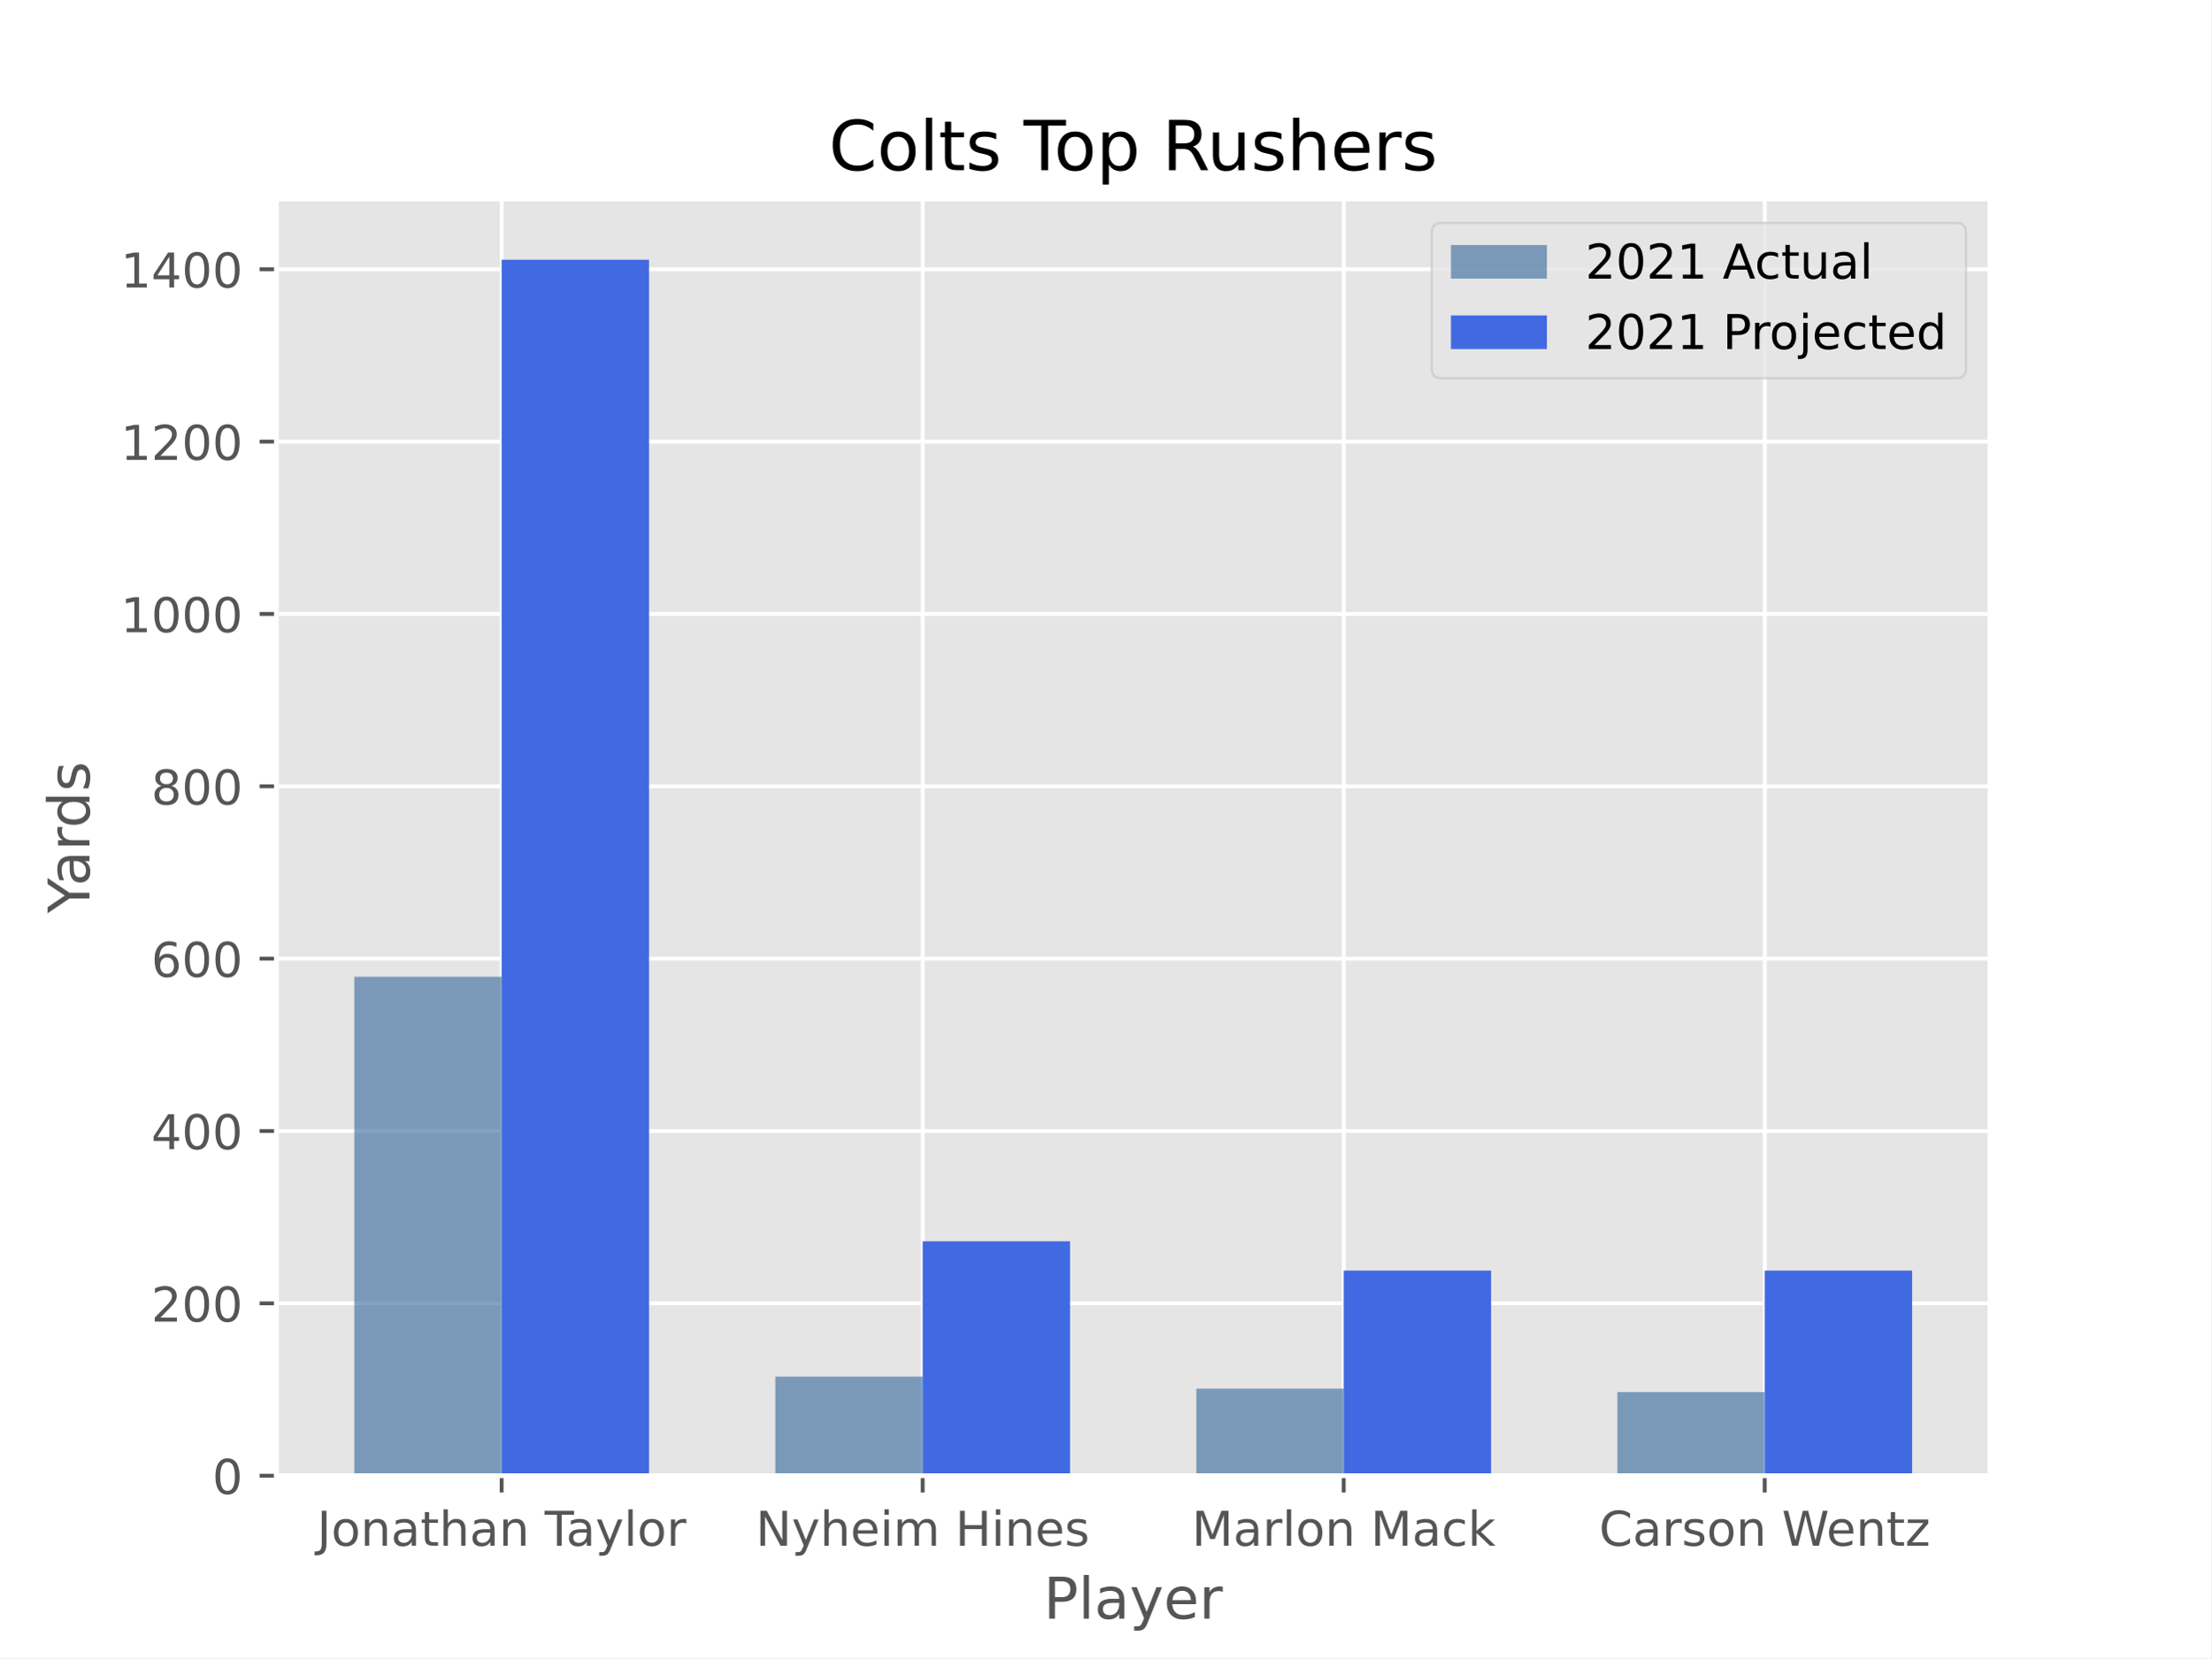
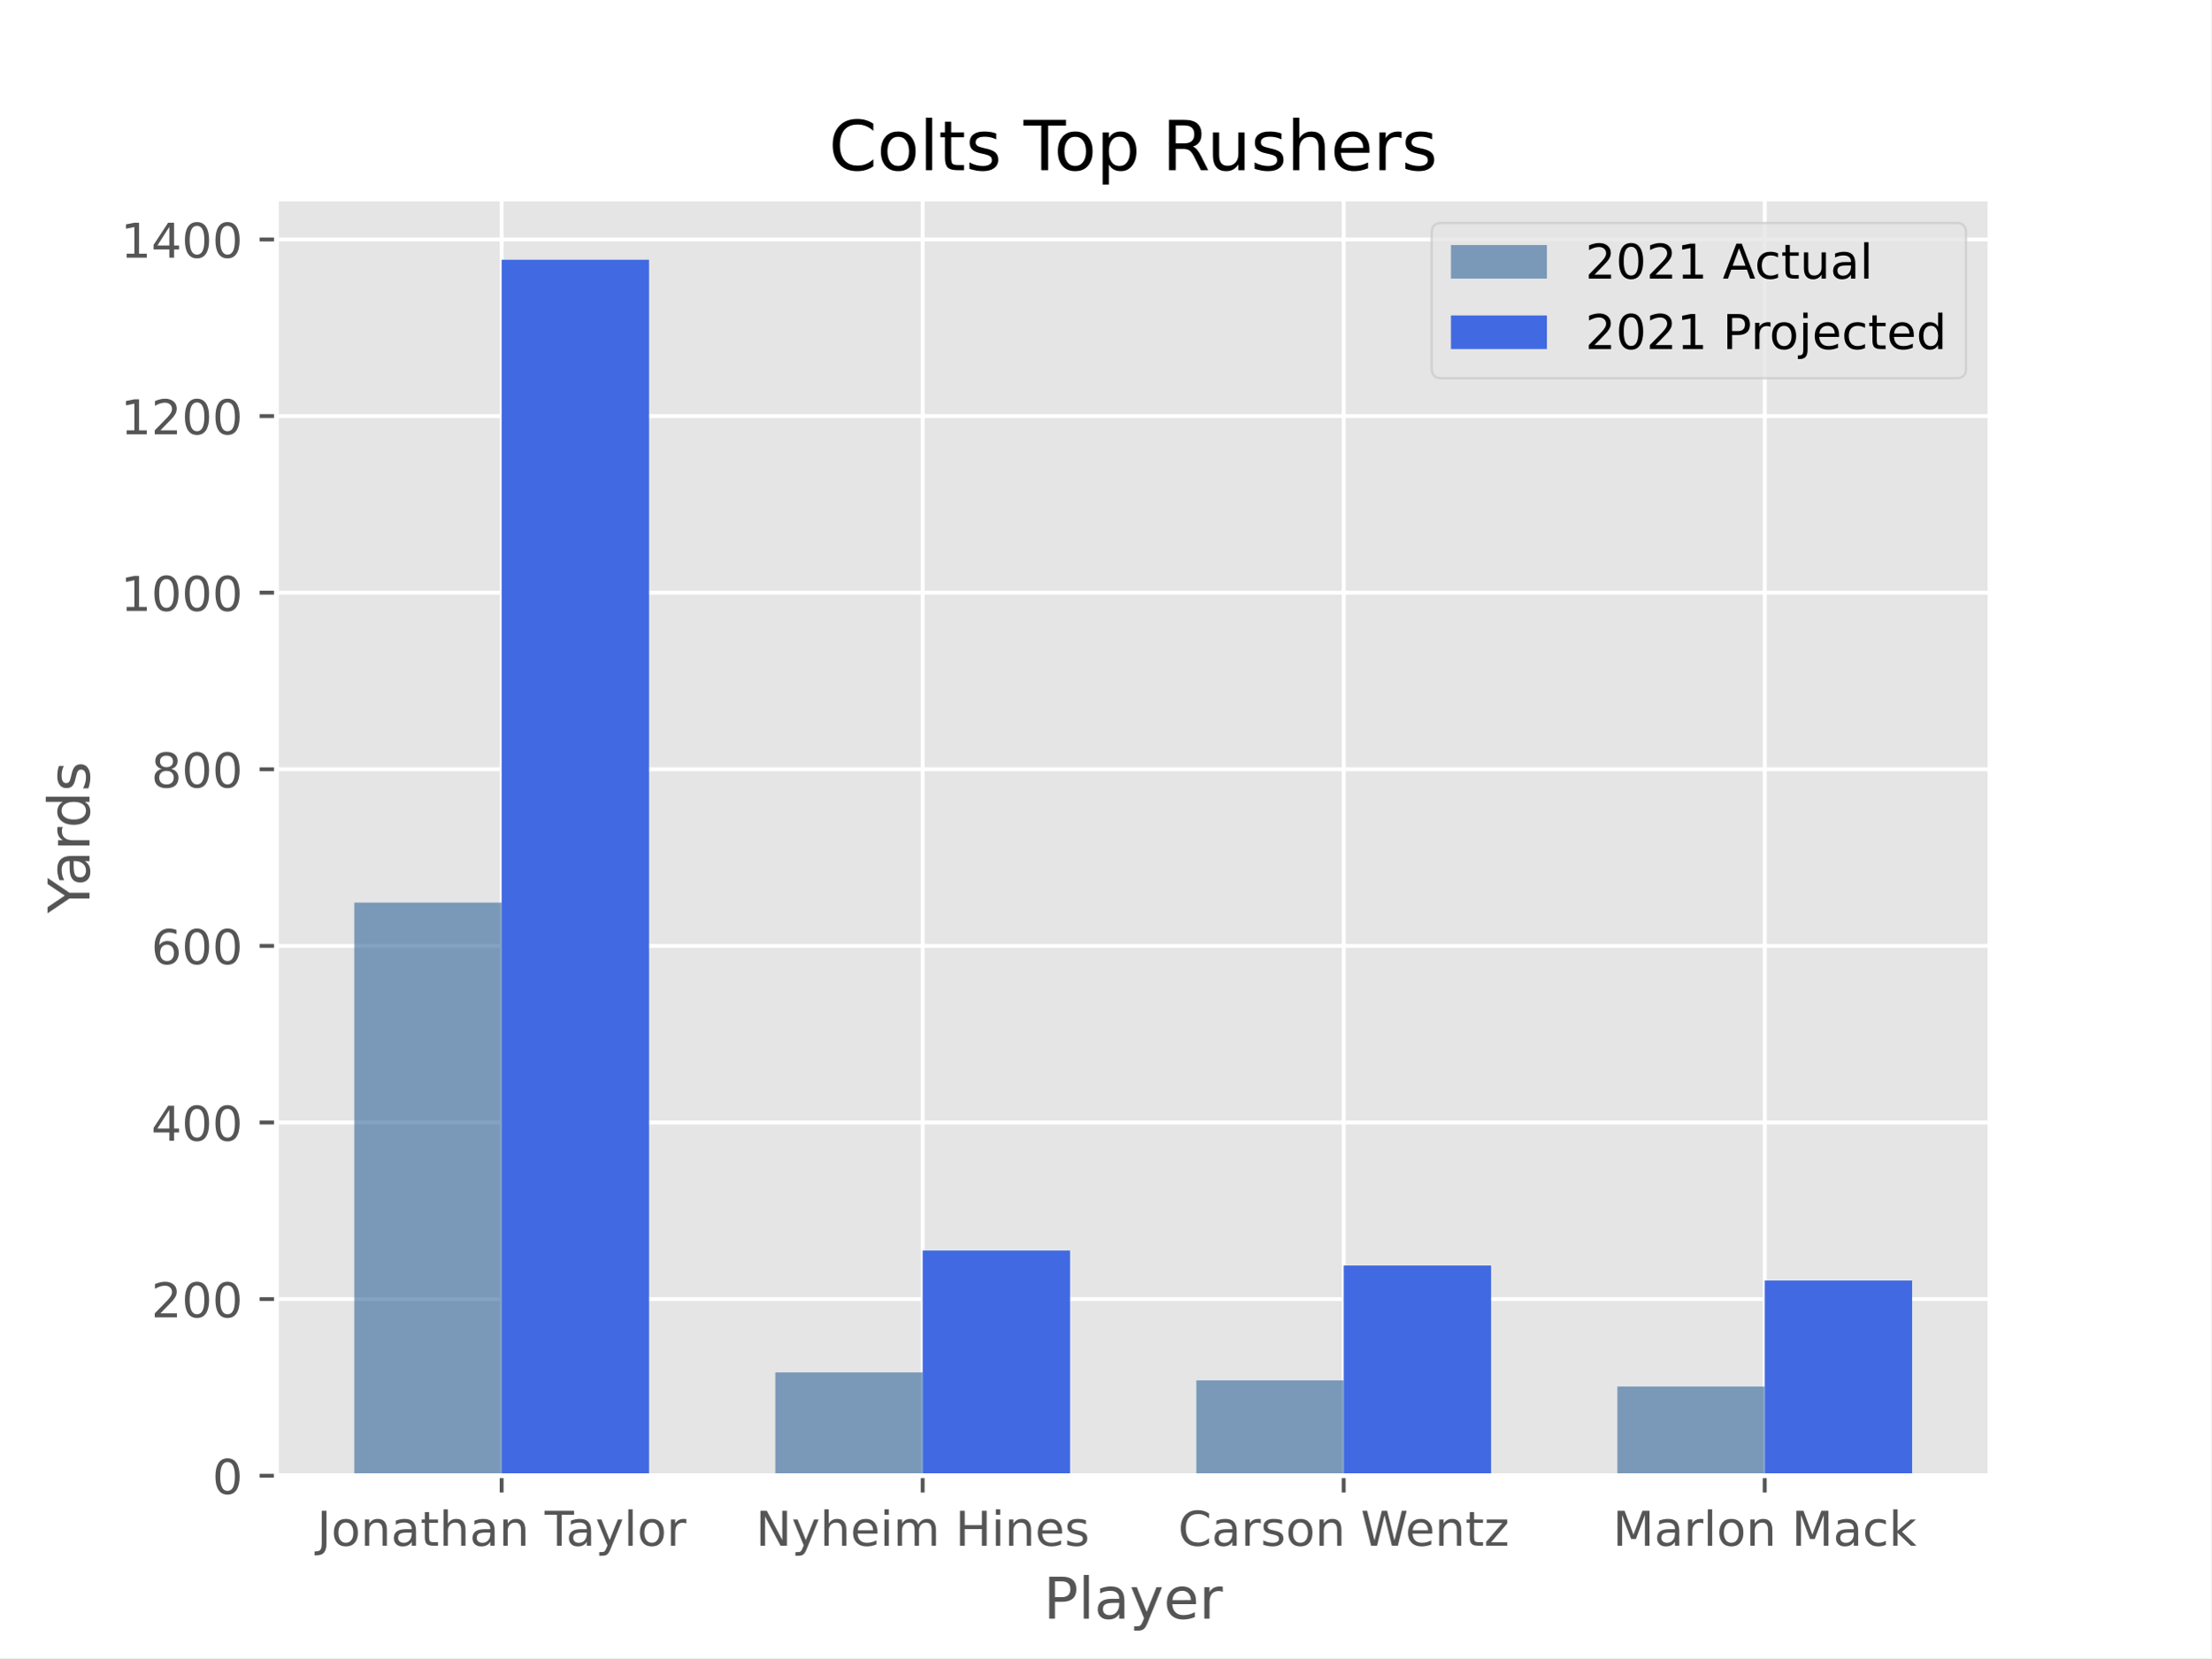
<svg xmlns="http://www.w3.org/2000/svg" xmlns:xlink="http://www.w3.org/1999/xlink" height="345.6pt" version="1.1" viewBox="0 0 460.8 345.6" width="460.8pt">
  <defs>
    <style type="text/css">*{stroke-linecap:butt;stroke-linejoin:round;}</style>
  </defs>
  <g id="figure_1">
    <g id="patch_1">
      <path d="M 0 345.6  L 460.8 345.6  L 460.8 0  L 0 0  z " style="fill:#ffffff;" />
    </g>
    <g id="axes_1">
      <g id="patch_2">
        <path d="M 57.6 307.584  L 414.72 307.584  L 414.72 41.472  L 57.6 41.472  z " style="fill:#e5e5e5;" />
      </g>
      <g id="matplotlib.axis_1">
        <g id="xtick_1">
          <g id="line2d_1">
-             <path clip-path="url(#p9e525fe5c6)" d="M 104.543 307.584  L 104.543 41.472  " style="fill:none;stroke:#ffffff;stroke-linecap:square;stroke-width:0.8;" />
+             <path clip-path="url(#p94400e7aeb)" d="M 104.543 307.584  L 104.543 41.472  " style="fill:none;stroke:#ffffff;stroke-linecap:square;stroke-width:0.8;" />
          </g>
          <g id="line2d_2">
            <defs>
-               <path d="M 0 0  L 0 3.5  " id="m9e046c51be" style="stroke:#555555;stroke-width:0.8;" />
-             </defs>
-             <g>
-               <use style="fill:#555555;stroke:#555555;stroke-width:0.8;" x="104.543" xlink:href="#m9e046c51be" y="307.584" />
+               <path d="M 0 0  L 0 3.5  " id="me8a124108c" style="stroke:#555555;stroke-width:0.8;" />
+             </defs>
+             <g>
+               <use style="fill:#555555;stroke:#555555;stroke-width:0.8;" x="104.543" xlink:href="#me8a124108c" y="307.584" />
            </g>
          </g>
          <g id="text_1">
            <g style="fill:#555555;" transform="translate(66.06907 322.1824)scale(0.1 -0.1)">
              <defs>
                <path d="M 628 4666  L 1259 4666  L 1259 325  Q 1259 -519 939 -900  Q 619 -1281 -91 -1281  L -331 -1281  L -331 -750  L -134 -750  Q 284 -750 456 -515  Q 628 -281 628 325  L 628 4666  z " id="DejaVuSans-4a" transform="scale(0.015625)" />
                <path d="M 1959 3097  Q 1497 3097 1228 2736  Q 959 2375 959 1747  Q 959 1119 1226 758  Q 1494 397 1959 397  Q 2419 397 2687 759  Q 2956 1122 2956 1747  Q 2956 2369 2687 2733  Q 2419 3097 1959 3097  z M 1959 3584  Q 2709 3584 3137 3096  Q 3566 2609 3566 1747  Q 3566 888 3137 398  Q 2709 -91 1959 -91  Q 1206 -91 779 398  Q 353 888 353 1747  Q 353 2609 779 3096  Q 1206 3584 1959 3584  z " id="DejaVuSans-6f" transform="scale(0.015625)" />
                <path d="M 3513 2113  L 3513 0  L 2938 0  L 2938 2094  Q 2938 2591 2744 2837  Q 2550 3084 2163 3084  Q 1697 3084 1428 2787  Q 1159 2491 1159 1978  L 1159 0  L 581 0  L 581 3500  L 1159 3500  L 1159 2956  Q 1366 3272 1645 3428  Q 1925 3584 2291 3584  Q 2894 3584 3203 3211  Q 3513 2838 3513 2113  z " id="DejaVuSans-6e" transform="scale(0.015625)" />
                <path d="M 2194 1759  Q 1497 1759 1228 1600  Q 959 1441 959 1056  Q 959 750 1161 570  Q 1363 391 1709 391  Q 2188 391 2477 730  Q 2766 1069 2766 1631  L 2766 1759  L 2194 1759  z M 3341 1997  L 3341 0  L 2766 0  L 2766 531  Q 2569 213 2275 61  Q 1981 -91 1556 -91  Q 1019 -91 701 211  Q 384 513 384 1019  Q 384 1609 779 1909  Q 1175 2209 1959 2209  L 2766 2209  L 2766 2266  Q 2766 2663 2505 2880  Q 2244 3097 1772 3097  Q 1472 3097 1187 3025  Q 903 2953 641 2809  L 641 3341  Q 956 3463 1253 3523  Q 1550 3584 1831 3584  Q 2591 3584 2966 3190  Q 3341 2797 3341 1997  z " id="DejaVuSans-61" transform="scale(0.015625)" />
                <path d="M 1172 4494  L 1172 3500  L 2356 3500  L 2356 3053  L 1172 3053  L 1172 1153  Q 1172 725 1289 603  Q 1406 481 1766 481  L 2356 481  L 2356 0  L 1766 0  Q 1100 0 847 248  Q 594 497 594 1153  L 594 3053  L 172 3053  L 172 3500  L 594 3500  L 594 4494  L 1172 4494  z " id="DejaVuSans-74" transform="scale(0.015625)" />
                <path d="M 3513 2113  L 3513 0  L 2938 0  L 2938 2094  Q 2938 2591 2744 2837  Q 2550 3084 2163 3084  Q 1697 3084 1428 2787  Q 1159 2491 1159 1978  L 1159 0  L 581 0  L 581 4863  L 1159 4863  L 1159 2956  Q 1366 3272 1645 3428  Q 1925 3584 2291 3584  Q 2894 3584 3203 3211  Q 3513 2838 3513 2113  z " id="DejaVuSans-68" transform="scale(0.015625)" />
                <path id="DejaVuSans-20" transform="scale(0.015625)" />
                <path d="M -19 4666  L 3928 4666  L 3928 4134  L 2272 4134  L 2272 0  L 1638 0  L 1638 4134  L -19 4134  L -19 4666  z " id="DejaVuSans-54" transform="scale(0.015625)" />
                <path d="M 2059 -325  Q 1816 -950 1584 -1140  Q 1353 -1331 966 -1331  L 506 -1331  L 506 -850  L 844 -850  Q 1081 -850 1212 -737  Q 1344 -625 1503 -206  L 1606 56  L 191 3500  L 800 3500  L 1894 763  L 2988 3500  L 3597 3500  L 2059 -325  z " id="DejaVuSans-79" transform="scale(0.015625)" />
                <path d="M 603 4863  L 1178 4863  L 1178 0  L 603 0  L 603 4863  z " id="DejaVuSans-6c" transform="scale(0.015625)" />
                <path d="M 2631 2963  Q 2534 3019 2420 3045  Q 2306 3072 2169 3072  Q 1681 3072 1420 2755  Q 1159 2438 1159 1844  L 1159 0  L 581 0  L 581 3500  L 1159 3500  L 1159 2956  Q 1341 3275 1631 3429  Q 1922 3584 2338 3584  Q 2397 3584 2469 3576  Q 2541 3569 2628 3553  L 2631 2963  z " id="DejaVuSans-72" transform="scale(0.015625)" />
              </defs>
              <use xlink:href="#DejaVuSans-4a" />
              <use x="29.492" xlink:href="#DejaVuSans-6f" />
              <use x="90.674" xlink:href="#DejaVuSans-6e" />
              <use x="154.053" xlink:href="#DejaVuSans-61" />
              <use x="215.332" xlink:href="#DejaVuSans-74" />
              <use x="254.541" xlink:href="#DejaVuSans-68" />
              <use x="317.92" xlink:href="#DejaVuSans-61" />
              <use x="379.199" xlink:href="#DejaVuSans-6e" />
              <use x="442.578" xlink:href="#DejaVuSans-20" />
              <use x="474.365" xlink:href="#DejaVuSans-54" />
              <use x="518.949" xlink:href="#DejaVuSans-61" />
              <use x="580.229" xlink:href="#DejaVuSans-79" />
              <use x="639.408" xlink:href="#DejaVuSans-6c" />
              <use x="667.191" xlink:href="#DejaVuSans-6f" />
              <use x="728.373" xlink:href="#DejaVuSans-72" />
            </g>
          </g>
        </g>
        <g id="xtick_2">
          <g id="line2d_3">
-             <path clip-path="url(#p9e525fe5c6)" d="M 192.288 307.584  L 192.288 41.472  " style="fill:none;stroke:#ffffff;stroke-linecap:square;stroke-width:0.8;" />
+             <path clip-path="url(#p94400e7aeb)" d="M 192.288 307.584  L 192.288 41.472  " style="fill:none;stroke:#ffffff;stroke-linecap:square;stroke-width:0.8;" />
          </g>
          <g id="line2d_4">
            <g>
-               <use style="fill:#555555;stroke:#555555;stroke-width:0.8;" x="192.288" xlink:href="#m9e046c51be" y="307.584" />
+               <use style="fill:#555555;stroke:#555555;stroke-width:0.8;" x="192.288" xlink:href="#me8a124108c" y="307.584" />
            </g>
          </g>
          <g id="text_2">
            <g style="fill:#555555;" transform="translate(157.4948 322.1824)scale(0.1 -0.1)">
              <defs>
                <path d="M 628 4666  L 1478 4666  L 3547 763  L 3547 4666  L 4159 4666  L 4159 0  L 3309 0  L 1241 3903  L 1241 0  L 628 0  L 628 4666  z " id="DejaVuSans-4e" transform="scale(0.015625)" />
                <path d="M 3597 1894  L 3597 1613  L 953 1613  Q 991 1019 1311 708  Q 1631 397 2203 397  Q 2534 397 2845 478  Q 3156 559 3463 722  L 3463 178  Q 3153 47 2828 -22  Q 2503 -91 2169 -91  Q 1331 -91 842 396  Q 353 884 353 1716  Q 353 2575 817 3079  Q 1281 3584 2069 3584  Q 2775 3584 3186 3129  Q 3597 2675 3597 1894  z M 3022 2063  Q 3016 2534 2758 2815  Q 2500 3097 2075 3097  Q 1594 3097 1305 2825  Q 1016 2553 972 2059  L 3022 2063  z " id="DejaVuSans-65" transform="scale(0.015625)" />
                <path d="M 603 3500  L 1178 3500  L 1178 0  L 603 0  L 603 3500  z M 603 4863  L 1178 4863  L 1178 4134  L 603 4134  L 603 4863  z " id="DejaVuSans-69" transform="scale(0.015625)" />
                <path d="M 3328 2828  Q 3544 3216 3844 3400  Q 4144 3584 4550 3584  Q 5097 3584 5394 3201  Q 5691 2819 5691 2113  L 5691 0  L 5113 0  L 5113 2094  Q 5113 2597 4934 2840  Q 4756 3084 4391 3084  Q 3944 3084 3684 2787  Q 3425 2491 3425 1978  L 3425 0  L 2847 0  L 2847 2094  Q 2847 2600 2669 2842  Q 2491 3084 2119 3084  Q 1678 3084 1418 2786  Q 1159 2488 1159 1978  L 1159 0  L 581 0  L 581 3500  L 1159 3500  L 1159 2956  Q 1356 3278 1631 3431  Q 1906 3584 2284 3584  Q 2666 3584 2933 3390  Q 3200 3197 3328 2828  z " id="DejaVuSans-6d" transform="scale(0.015625)" />
                <path d="M 628 4666  L 1259 4666  L 1259 2753  L 3553 2753  L 3553 4666  L 4184 4666  L 4184 0  L 3553 0  L 3553 2222  L 1259 2222  L 1259 0  L 628 0  L 628 4666  z " id="DejaVuSans-48" transform="scale(0.015625)" />
                <path d="M 2834 3397  L 2834 2853  Q 2591 2978 2328 3040  Q 2066 3103 1784 3103  Q 1356 3103 1142 2972  Q 928 2841 928 2578  Q 928 2378 1081 2264  Q 1234 2150 1697 2047  L 1894 2003  Q 2506 1872 2764 1633  Q 3022 1394 3022 966  Q 3022 478 2636 193  Q 2250 -91 1575 -91  Q 1294 -91 989 -36  Q 684 19 347 128  L 347 722  Q 666 556 975 473  Q 1284 391 1588 391  Q 1994 391 2212 530  Q 2431 669 2431 922  Q 2431 1156 2273 1281  Q 2116 1406 1581 1522  L 1381 1569  Q 847 1681 609 1914  Q 372 2147 372 2553  Q 372 3047 722 3315  Q 1072 3584 1716 3584  Q 2034 3584 2315 3537  Q 2597 3491 2834 3397  z " id="DejaVuSans-73" transform="scale(0.015625)" />
              </defs>
              <use xlink:href="#DejaVuSans-4e" />
              <use x="74.805" xlink:href="#DejaVuSans-79" />
              <use x="133.984" xlink:href="#DejaVuSans-68" />
              <use x="197.363" xlink:href="#DejaVuSans-65" />
              <use x="258.887" xlink:href="#DejaVuSans-69" />
              <use x="286.67" xlink:href="#DejaVuSans-6d" />
              <use x="384.082" xlink:href="#DejaVuSans-20" />
              <use x="415.869" xlink:href="#DejaVuSans-48" />
              <use x="491.064" xlink:href="#DejaVuSans-69" />
              <use x="518.848" xlink:href="#DejaVuSans-6e" />
              <use x="582.227" xlink:href="#DejaVuSans-65" />
              <use x="643.75" xlink:href="#DejaVuSans-73" />
            </g>
          </g>
        </g>
        <g id="xtick_3">
          <g id="line2d_5">
-             <path clip-path="url(#p9e525fe5c6)" d="M 280.032 307.584  L 280.032 41.472  " style="fill:none;stroke:#ffffff;stroke-linecap:square;stroke-width:0.8;" />
+             <path clip-path="url(#p94400e7aeb)" d="M 280.032 307.584  L 280.032 41.472  " style="fill:none;stroke:#ffffff;stroke-linecap:square;stroke-width:0.8;" />
          </g>
          <g id="line2d_6">
            <g>
-               <use style="fill:#555555;stroke:#555555;stroke-width:0.8;" x="280.032" xlink:href="#m9e046c51be" y="307.584" />
+               <use style="fill:#555555;stroke:#555555;stroke-width:0.8;" x="280.032" xlink:href="#me8a124108c" y="307.584" />
            </g>
          </g>
          <g id="text_3">
-             <g style="fill:#555555;" transform="translate(248.3697 322.1824)scale(0.1 -0.1)">
-               <defs>
-                 <path d="M 628 4666  L 1569 4666  L 2759 1491  L 3956 4666  L 4897 4666  L 4897 0  L 4281 0  L 4281 4097  L 3078 897  L 2444 897  L 1241 4097  L 1241 0  L 628 0  L 628 4666  z " id="DejaVuSans-4d" transform="scale(0.015625)" />
-                 <path d="M 3122 3366  L 3122 2828  Q 2878 2963 2633 3030  Q 2388 3097 2138 3097  Q 1578 3097 1268 2742  Q 959 2388 959 1747  Q 959 1106 1268 751  Q 1578 397 2138 397  Q 2388 397 2633 464  Q 2878 531 3122 666  L 3122 134  Q 2881 22 2623 -34  Q 2366 -91 2075 -91  Q 1284 -91 818 406  Q 353 903 353 1747  Q 353 2603 823 3093  Q 1294 3584 2113 3584  Q 2378 3584 2631 3529  Q 2884 3475 3122 3366  z " id="DejaVuSans-63" transform="scale(0.015625)" />
-                 <path d="M 581 4863  L 1159 4863  L 1159 1991  L 2875 3500  L 3609 3500  L 1753 1863  L 3688 0  L 2938 0  L 1159 1709  L 1159 0  L 581 0  L 581 4863  z " id="DejaVuSans-6b" transform="scale(0.015625)" />
-               </defs>
-               <use xlink:href="#DejaVuSans-4d" />
-               <use x="86.279" xlink:href="#DejaVuSans-61" />
-               <use x="147.559" xlink:href="#DejaVuSans-72" />
-               <use x="188.672" xlink:href="#DejaVuSans-6c" />
-               <use x="216.455" xlink:href="#DejaVuSans-6f" />
-               <use x="277.637" xlink:href="#DejaVuSans-6e" />
-               <use x="341.016" xlink:href="#DejaVuSans-20" />
-               <use x="372.803" xlink:href="#DejaVuSans-4d" />
-               <use x="459.082" xlink:href="#DejaVuSans-61" />
-               <use x="520.361" xlink:href="#DejaVuSans-63" />
-               <use x="575.342" xlink:href="#DejaVuSans-6b" />
-             </g>
-           </g>
-         </g>
-         <g id="xtick_4">
-           <g id="line2d_7">
-             <path clip-path="url(#p9e525fe5c6)" d="M 367.777 307.584  L 367.777 41.472  " style="fill:none;stroke:#ffffff;stroke-linecap:square;stroke-width:0.8;" />
-           </g>
-           <g id="line2d_8">
-             <g>
-               <use style="fill:#555555;stroke:#555555;stroke-width:0.8;" x="367.777" xlink:href="#m9e046c51be" y="307.584" />
-             </g>
-           </g>
-           <g id="text_4">
-             <g style="fill:#555555;" transform="translate(333.2642 322.1824)scale(0.1 -0.1)">
+             <g style="fill:#555555;" transform="translate(245.5197 322.1824)scale(0.1 -0.1)">
              <defs>
                <path d="M 4122 4306  L 4122 3641  Q 3803 3938 3442 4084  Q 3081 4231 2675 4231  Q 1875 4231 1450 3742  Q 1025 3253 1025 2328  Q 1025 1406 1450 917  Q 1875 428 2675 428  Q 3081 428 3442 575  Q 3803 722 4122 1019  L 4122 359  Q 3791 134 3420 21  Q 3050 -91 2638 -91  Q 1578 -91 968 557  Q 359 1206 359 2328  Q 359 3453 968 4101  Q 1578 4750 2638 4750  Q 3056 4750 3426 4639  Q 3797 4528 4122 4306  z " id="DejaVuSans-43" transform="scale(0.015625)" />
                <path d="M 213 4666  L 850 4666  L 1831 722  L 2809 4666  L 3519 4666  L 4500 722  L 5478 4666  L 6119 4666  L 4947 0  L 4153 0  L 3169 4050  L 2175 0  L 1381 0  L 213 4666  z " id="DejaVuSans-57" transform="scale(0.015625)" />
                <path d="M 353 3500  L 3084 3500  L 3084 2975  L 922 459  L 3084 459  L 3084 0  L 275 0  L 275 525  L 2438 3041  L 353 3041  L 353 3500  z " id="DejaVuSans-7a" transform="scale(0.015625)" />
              </defs>
              <use xlink:href="#DejaVuSans-43" />
              <use x="69.824" xlink:href="#DejaVuSans-61" />
              <use x="131.104" xlink:href="#DejaVuSans-72" />
              <use x="172.217" xlink:href="#DejaVuSans-73" />
              <use x="224.316" xlink:href="#DejaVuSans-6f" />
              <use x="285.498" xlink:href="#DejaVuSans-6e" />
              <use x="348.877" xlink:href="#DejaVuSans-20" />
              <use x="380.664" xlink:href="#DejaVuSans-57" />
              <use x="473.666" xlink:href="#DejaVuSans-65" />
              <use x="535.189" xlink:href="#DejaVuSans-6e" />
              <use x="598.568" xlink:href="#DejaVuSans-74" />
              <use x="637.777" xlink:href="#DejaVuSans-7a" />
            </g>
          </g>
        </g>
+         <g id="xtick_4">
+           <g id="line2d_7">
+             <path clip-path="url(#p94400e7aeb)" d="M 367.777 307.584  L 367.777 41.472  " style="fill:none;stroke:#ffffff;stroke-linecap:square;stroke-width:0.8;" />
+           </g>
+           <g id="line2d_8">
+             <g>
+               <use style="fill:#555555;stroke:#555555;stroke-width:0.8;" x="367.777" xlink:href="#me8a124108c" y="307.584" />
+             </g>
+           </g>
+           <g id="text_4">
+             <g style="fill:#555555;" transform="translate(336.1142 322.1824)scale(0.1 -0.1)">
+               <defs>
+                 <path d="M 628 4666  L 1569 4666  L 2759 1491  L 3956 4666  L 4897 4666  L 4897 0  L 4281 0  L 4281 4097  L 3078 897  L 2444 897  L 1241 4097  L 1241 0  L 628 0  L 628 4666  z " id="DejaVuSans-4d" transform="scale(0.015625)" />
+                 <path d="M 3122 3366  L 3122 2828  Q 2878 2963 2633 3030  Q 2388 3097 2138 3097  Q 1578 3097 1268 2742  Q 959 2388 959 1747  Q 959 1106 1268 751  Q 1578 397 2138 397  Q 2388 397 2633 464  Q 2878 531 3122 666  L 3122 134  Q 2881 22 2623 -34  Q 2366 -91 2075 -91  Q 1284 -91 818 406  Q 353 903 353 1747  Q 353 2603 823 3093  Q 1294 3584 2113 3584  Q 2378 3584 2631 3529  Q 2884 3475 3122 3366  z " id="DejaVuSans-63" transform="scale(0.015625)" />
+                 <path d="M 581 4863  L 1159 4863  L 1159 1991  L 2875 3500  L 3609 3500  L 1753 1863  L 3688 0  L 2938 0  L 1159 1709  L 1159 0  L 581 0  L 581 4863  z " id="DejaVuSans-6b" transform="scale(0.015625)" />
+               </defs>
+               <use xlink:href="#DejaVuSans-4d" />
+               <use x="86.279" xlink:href="#DejaVuSans-61" />
+               <use x="147.559" xlink:href="#DejaVuSans-72" />
+               <use x="188.672" xlink:href="#DejaVuSans-6c" />
+               <use x="216.455" xlink:href="#DejaVuSans-6f" />
+               <use x="277.637" xlink:href="#DejaVuSans-6e" />
+               <use x="341.016" xlink:href="#DejaVuSans-20" />
+               <use x="372.803" xlink:href="#DejaVuSans-4d" />
+               <use x="459.082" xlink:href="#DejaVuSans-61" />
+               <use x="520.361" xlink:href="#DejaVuSans-63" />
+               <use x="575.342" xlink:href="#DejaVuSans-6b" />
+             </g>
+           </g>
+         </g>
        <g id="text_5">
          <g style="fill:#555555;" transform="translate(217.4888 337.3802)scale(0.12 -0.12)">
            <defs>
              <path d="M 1259 4147  L 1259 2394  L 2053 2394  Q 2494 2394 2734 2622  Q 2975 2850 2975 3272  Q 2975 3691 2734 3919  Q 2494 4147 2053 4147  L 1259 4147  z M 628 4666  L 2053 4666  Q 2838 4666 3239 4311  Q 3641 3956 3641 3272  Q 3641 2581 3239 2228  Q 2838 1875 2053 1875  L 1259 1875  L 1259 0  L 628 0  L 628 4666  z " id="DejaVuSans-50" transform="scale(0.015625)" />
            </defs>
            <use xlink:href="#DejaVuSans-50" />
            <use x="60.303" xlink:href="#DejaVuSans-6c" />
            <use x="88.086" xlink:href="#DejaVuSans-61" />
            <use x="149.365" xlink:href="#DejaVuSans-79" />
            <use x="208.545" xlink:href="#DejaVuSans-65" />
            <use x="270.068" xlink:href="#DejaVuSans-72" />
          </g>
        </g>
      </g>
      <g id="matplotlib.axis_2">
        <g id="ytick_1">
          <g id="line2d_9">
-             <path clip-path="url(#p9e525fe5c6)" d="M 57.6 307.584  L 414.72 307.584  " style="fill:none;stroke:#ffffff;stroke-linecap:square;stroke-width:0.8;" />
+             <path clip-path="url(#p94400e7aeb)" d="M 57.6 307.584  L 414.72 307.584  " style="fill:none;stroke:#ffffff;stroke-linecap:square;stroke-width:0.8;" />
          </g>
          <g id="line2d_10">
            <defs>
-               <path d="M 0 0  L -3.5 0  " id="m3266c08114" style="stroke:#555555;stroke-width:0.8;" />
-             </defs>
-             <g>
-               <use style="fill:#555555;stroke:#555555;stroke-width:0.8;" x="57.6" xlink:href="#m3266c08114" y="307.584" />
+               <path d="M 0 0  L -3.5 0  " id="m1339ea7842" style="stroke:#555555;stroke-width:0.8;" />
+             </defs>
+             <g>
+               <use style="fill:#555555;stroke:#555555;stroke-width:0.8;" x="57.6" xlink:href="#m1339ea7842" y="307.584" />
            </g>
          </g>
          <g id="text_6">
            <g style="fill:#555555;" transform="translate(44.2375 311.3832)scale(0.1 -0.1)">
              <defs>
                <path d="M 2034 4250  Q 1547 4250 1301 3770  Q 1056 3291 1056 2328  Q 1056 1369 1301 889  Q 1547 409 2034 409  Q 2525 409 2770 889  Q 3016 1369 3016 2328  Q 3016 3291 2770 3770  Q 2525 4250 2034 4250  z M 2034 4750  Q 2819 4750 3233 4129  Q 3647 3509 3647 2328  Q 3647 1150 3233 529  Q 2819 -91 2034 -91  Q 1250 -91 836 529  Q 422 1150 422 2328  Q 422 3509 836 4129  Q 1250 4750 2034 4750  z " id="DejaVuSans-30" transform="scale(0.015625)" />
              </defs>
              <use xlink:href="#DejaVuSans-30" />
            </g>
          </g>
        </g>
        <g id="ytick_2">
          <g id="line2d_11">
-             <path clip-path="url(#p9e525fe5c6)" d="M 57.6 271.661  L 414.72 271.661  " style="fill:none;stroke:#ffffff;stroke-linecap:square;stroke-width:0.8;" />
+             <path clip-path="url(#p94400e7aeb)" d="M 57.6 270.774  L 414.72 270.774  " style="fill:none;stroke:#ffffff;stroke-linecap:square;stroke-width:0.8;" />
          </g>
          <g id="line2d_12">
            <g>
-               <use style="fill:#555555;stroke:#555555;stroke-width:0.8;" x="57.6" xlink:href="#m3266c08114" y="271.661" />
+               <use style="fill:#555555;stroke:#555555;stroke-width:0.8;" x="57.6" xlink:href="#m1339ea7842" y="270.774" />
            </g>
          </g>
          <g id="text_7">
-             <g style="fill:#555555;" transform="translate(31.5125 275.4598)scale(0.1 -0.1)">
+             <g style="fill:#555555;" transform="translate(31.5125 274.5728)scale(0.1 -0.1)">
              <defs>
                <path d="M 1228 531  L 3431 531  L 3431 0  L 469 0  L 469 531  Q 828 903 1448 1529  Q 2069 2156 2228 2338  Q 2531 2678 2651 2914  Q 2772 3150 2772 3378  Q 2772 3750 2511 3984  Q 2250 4219 1831 4219  Q 1534 4219 1204 4116  Q 875 4013 500 3803  L 500 4441  Q 881 4594 1212 4672  Q 1544 4750 1819 4750  Q 2544 4750 2975 4387  Q 3406 4025 3406 3419  Q 3406 3131 3298 2873  Q 3191 2616 2906 2266  Q 2828 2175 2409 1742  Q 1991 1309 1228 531  z " id="DejaVuSans-32" transform="scale(0.015625)" />
              </defs>
              <use xlink:href="#DejaVuSans-32" />
              <use x="63.623" xlink:href="#DejaVuSans-30" />
              <use x="127.246" xlink:href="#DejaVuSans-30" />
            </g>
          </g>
        </g>
        <g id="ytick_3">
          <g id="line2d_13">
-             <path clip-path="url(#p9e525fe5c6)" d="M 57.6 235.737  L 414.72 235.737  " style="fill:none;stroke:#ffffff;stroke-linecap:square;stroke-width:0.8;" />
+             <path clip-path="url(#p94400e7aeb)" d="M 57.6 233.963  L 414.72 233.963  " style="fill:none;stroke:#ffffff;stroke-linecap:square;stroke-width:0.8;" />
          </g>
          <g id="line2d_14">
            <g>
-               <use style="fill:#555555;stroke:#555555;stroke-width:0.8;" x="57.6" xlink:href="#m3266c08114" y="235.737" />
+               <use style="fill:#555555;stroke:#555555;stroke-width:0.8;" x="57.6" xlink:href="#m1339ea7842" y="233.963" />
            </g>
          </g>
          <g id="text_8">
-             <g style="fill:#555555;" transform="translate(31.5125 239.5363)scale(0.1 -0.1)">
+             <g style="fill:#555555;" transform="translate(31.5125 237.7623)scale(0.1 -0.1)">
              <defs>
                <path d="M 2419 4116  L 825 1625  L 2419 1625  L 2419 4116  z M 2253 4666  L 3047 4666  L 3047 1625  L 3713 1625  L 3713 1100  L 3047 1100  L 3047 0  L 2419 0  L 2419 1100  L 313 1100  L 313 1709  L 2253 4666  z " id="DejaVuSans-34" transform="scale(0.015625)" />
              </defs>
              <use xlink:href="#DejaVuSans-34" />
              <use x="63.623" xlink:href="#DejaVuSans-30" />
              <use x="127.246" xlink:href="#DejaVuSans-30" />
            </g>
          </g>
        </g>
        <g id="ytick_4">
          <g id="line2d_15">
-             <path clip-path="url(#p9e525fe5c6)" d="M 57.6 199.814  L 414.72 199.814  " style="fill:none;stroke:#ffffff;stroke-linecap:square;stroke-width:0.8;" />
+             <path clip-path="url(#p94400e7aeb)" d="M 57.6 197.153  L 414.72 197.153  " style="fill:none;stroke:#ffffff;stroke-linecap:square;stroke-width:0.8;" />
          </g>
          <g id="line2d_16">
            <g>
-               <use style="fill:#555555;stroke:#555555;stroke-width:0.8;" x="57.6" xlink:href="#m3266c08114" y="199.814" />
+               <use style="fill:#555555;stroke:#555555;stroke-width:0.8;" x="57.6" xlink:href="#m1339ea7842" y="197.153" />
            </g>
          </g>
          <g id="text_9">
-             <g style="fill:#555555;" transform="translate(31.5125 203.6128)scale(0.1 -0.1)">
+             <g style="fill:#555555;" transform="translate(31.5125 200.9518)scale(0.1 -0.1)">
              <defs>
                <path d="M 2113 2584  Q 1688 2584 1439 2293  Q 1191 2003 1191 1497  Q 1191 994 1439 701  Q 1688 409 2113 409  Q 2538 409 2786 701  Q 3034 994 3034 1497  Q 3034 2003 2786 2293  Q 2538 2584 2113 2584  z M 3366 4563  L 3366 3988  Q 3128 4100 2886 4159  Q 2644 4219 2406 4219  Q 1781 4219 1451 3797  Q 1122 3375 1075 2522  Q 1259 2794 1537 2939  Q 1816 3084 2150 3084  Q 2853 3084 3261 2657  Q 3669 2231 3669 1497  Q 3669 778 3244 343  Q 2819 -91 2113 -91  Q 1303 -91 875 529  Q 447 1150 447 2328  Q 447 3434 972 4092  Q 1497 4750 2381 4750  Q 2619 4750 2861 4703  Q 3103 4656 3366 4563  z " id="DejaVuSans-36" transform="scale(0.015625)" />
              </defs>
              <use xlink:href="#DejaVuSans-36" />
              <use x="63.623" xlink:href="#DejaVuSans-30" />
              <use x="127.246" xlink:href="#DejaVuSans-30" />
            </g>
          </g>
        </g>
        <g id="ytick_5">
          <g id="line2d_17">
-             <path clip-path="url(#p9e525fe5c6)" d="M 57.6 163.89  L 414.72 163.89  " style="fill:none;stroke:#ffffff;stroke-linecap:square;stroke-width:0.8;" />
+             <path clip-path="url(#p94400e7aeb)" d="M 57.6 160.342  L 414.72 160.342  " style="fill:none;stroke:#ffffff;stroke-linecap:square;stroke-width:0.8;" />
          </g>
          <g id="line2d_18">
            <g>
-               <use style="fill:#555555;stroke:#555555;stroke-width:0.8;" x="57.6" xlink:href="#m3266c08114" y="163.89" />
+               <use style="fill:#555555;stroke:#555555;stroke-width:0.8;" x="57.6" xlink:href="#m1339ea7842" y="160.342" />
            </g>
          </g>
          <g id="text_10">
-             <g style="fill:#555555;" transform="translate(31.5125 167.6894)scale(0.1 -0.1)">
+             <g style="fill:#555555;" transform="translate(31.5125 164.1414)scale(0.1 -0.1)">
              <defs>
                <path d="M 2034 2216  Q 1584 2216 1326 1975  Q 1069 1734 1069 1313  Q 1069 891 1326 650  Q 1584 409 2034 409  Q 2484 409 2743 651  Q 3003 894 3003 1313  Q 3003 1734 2745 1975  Q 2488 2216 2034 2216  z M 1403 2484  Q 997 2584 770 2862  Q 544 3141 544 3541  Q 544 4100 942 4425  Q 1341 4750 2034 4750  Q 2731 4750 3128 4425  Q 3525 4100 3525 3541  Q 3525 3141 3298 2862  Q 3072 2584 2669 2484  Q 3125 2378 3379 2068  Q 3634 1759 3634 1313  Q 3634 634 3220 271  Q 2806 -91 2034 -91  Q 1263 -91 848 271  Q 434 634 434 1313  Q 434 1759 690 2068  Q 947 2378 1403 2484  z M 1172 3481  Q 1172 3119 1398 2916  Q 1625 2713 2034 2713  Q 2441 2713 2670 2916  Q 2900 3119 2900 3481  Q 2900 3844 2670 4047  Q 2441 4250 2034 4250  Q 1625 4250 1398 4047  Q 1172 3844 1172 3481  z " id="DejaVuSans-38" transform="scale(0.015625)" />
              </defs>
              <use xlink:href="#DejaVuSans-38" />
              <use x="63.623" xlink:href="#DejaVuSans-30" />
              <use x="127.246" xlink:href="#DejaVuSans-30" />
            </g>
          </g>
        </g>
        <g id="ytick_6">
          <g id="line2d_19">
-             <path clip-path="url(#p9e525fe5c6)" d="M 57.6 127.967  L 414.72 127.967  " style="fill:none;stroke:#ffffff;stroke-linecap:square;stroke-width:0.8;" />
+             <path clip-path="url(#p94400e7aeb)" d="M 57.6 123.532  L 414.72 123.532  " style="fill:none;stroke:#ffffff;stroke-linecap:square;stroke-width:0.8;" />
          </g>
          <g id="line2d_20">
            <g>
-               <use style="fill:#555555;stroke:#555555;stroke-width:0.8;" x="57.6" xlink:href="#m3266c08114" y="127.967" />
+               <use style="fill:#555555;stroke:#555555;stroke-width:0.8;" x="57.6" xlink:href="#m1339ea7842" y="123.532" />
            </g>
          </g>
          <g id="text_11">
-             <g style="fill:#555555;" transform="translate(25.15 131.7659)scale(0.1 -0.1)">
+             <g style="fill:#555555;" transform="translate(25.15 127.3309)scale(0.1 -0.1)">
              <defs>
                <path d="M 794 531  L 1825 531  L 1825 4091  L 703 3866  L 703 4441  L 1819 4666  L 2450 4666  L 2450 531  L 3481 531  L 3481 0  L 794 0  L 794 531  z " id="DejaVuSans-31" transform="scale(0.015625)" />
              </defs>
              <use xlink:href="#DejaVuSans-31" />
              <use x="63.623" xlink:href="#DejaVuSans-30" />
              <use x="127.246" xlink:href="#DejaVuSans-30" />
              <use x="190.869" xlink:href="#DejaVuSans-30" />
            </g>
          </g>
        </g>
        <g id="ytick_7">
          <g id="line2d_21">
-             <path clip-path="url(#p9e525fe5c6)" d="M 57.6 92.043  L 414.72 92.043  " style="fill:none;stroke:#ffffff;stroke-linecap:square;stroke-width:0.8;" />
+             <path clip-path="url(#p94400e7aeb)" d="M 57.6 86.721  L 414.72 86.721  " style="fill:none;stroke:#ffffff;stroke-linecap:square;stroke-width:0.8;" />
          </g>
          <g id="line2d_22">
            <g>
-               <use style="fill:#555555;stroke:#555555;stroke-width:0.8;" x="57.6" xlink:href="#m3266c08114" y="92.043" />
+               <use style="fill:#555555;stroke:#555555;stroke-width:0.8;" x="57.6" xlink:href="#m1339ea7842" y="86.721" />
            </g>
          </g>
          <g id="text_12">
-             <g style="fill:#555555;" transform="translate(25.15 95.84247)scale(0.1 -0.1)">
+             <g style="fill:#555555;" transform="translate(25.15 90.52047)scale(0.1 -0.1)">
              <use xlink:href="#DejaVuSans-31" />
              <use x="63.623" xlink:href="#DejaVuSans-32" />
              <use x="127.246" xlink:href="#DejaVuSans-30" />
              <use x="190.869" xlink:href="#DejaVuSans-30" />
            </g>
          </g>
        </g>
        <g id="ytick_8">
          <g id="line2d_23">
-             <path clip-path="url(#p9e525fe5c6)" d="M 57.6 56.12  L 414.72 56.12  " style="fill:none;stroke:#ffffff;stroke-linecap:square;stroke-width:0.8;" />
+             <path clip-path="url(#p94400e7aeb)" d="M 57.6 49.911  L 414.72 49.911  " style="fill:none;stroke:#ffffff;stroke-linecap:square;stroke-width:0.8;" />
          </g>
          <g id="line2d_24">
            <g>
-               <use style="fill:#555555;stroke:#555555;stroke-width:0.8;" x="57.6" xlink:href="#m3266c08114" y="56.12" />
+               <use style="fill:#555555;stroke:#555555;stroke-width:0.8;" x="57.6" xlink:href="#m1339ea7842" y="49.911" />
            </g>
          </g>
          <g id="text_13">
-             <g style="fill:#555555;" transform="translate(25.15 59.91901)scale(0.1 -0.1)">
+             <g style="fill:#555555;" transform="translate(25.15 53.71002)scale(0.1 -0.1)">
              <use xlink:href="#DejaVuSans-31" />
              <use x="63.623" xlink:href="#DejaVuSans-34" />
              <use x="127.246" xlink:href="#DejaVuSans-30" />
              <use x="190.869" xlink:href="#DejaVuSans-30" />
            </g>
          </g>
        </g>
        <g id="text_14">
          <g style="fill:#555555;" transform="translate(18.65438 190.3408)rotate(-90)scale(0.12 -0.12)">
            <defs>
              <path d="M -13 4666  L 666 4666  L 1959 2747  L 3244 4666  L 3922 4666  L 2272 2222  L 2272 0  L 1638 0  L 1638 2222  L -13 4666  z " id="DejaVuSans-59" transform="scale(0.015625)" />
              <path d="M 2906 2969  L 2906 4863  L 3481 4863  L 3481 0  L 2906 0  L 2906 525  Q 2725 213 2448 61  Q 2172 -91 1784 -91  Q 1150 -91 751 415  Q 353 922 353 1747  Q 353 2572 751 3078  Q 1150 3584 1784 3584  Q 2172 3584 2448 3432  Q 2725 3281 2906 2969  z M 947 1747  Q 947 1113 1208 752  Q 1469 391 1925 391  Q 2381 391 2643 752  Q 2906 1113 2906 1747  Q 2906 2381 2643 2742  Q 2381 3103 1925 3103  Q 1469 3103 1208 2742  Q 947 2381 947 1747  z " id="DejaVuSans-64" transform="scale(0.015625)" />
            </defs>
            <use xlink:href="#DejaVuSans-59" />
            <use x="47.334" xlink:href="#DejaVuSans-61" />
            <use x="108.613" xlink:href="#DejaVuSans-72" />
            <use x="147.977" xlink:href="#DejaVuSans-64" />
            <use x="211.453" xlink:href="#DejaVuSans-73" />
          </g>
        </g>
      </g>
      <g id="patch_3">
-         <path clip-path="url(#p9e525fe5c6)" d="M 73.833 307.584  L 104.543 307.584  L 104.543 203.586  L 73.833 203.586  z " style="fill:#336699;fill-opacity:0.6;" />
+         <path clip-path="url(#p94400e7aeb)" d="M 73.833 307.584  L 104.543 307.584  L 104.543 188.134  L 73.833 188.134  z " style="fill:#336699;fill-opacity:0.6;" />
      </g>
      <g id="patch_4">
-         <path clip-path="url(#p9e525fe5c6)" d="M 161.577 307.584  L 192.288 307.584  L 192.288 286.928  L 161.577 286.928  z " style="fill:#336699;fill-opacity:0.6;" />
+         <path clip-path="url(#p94400e7aeb)" d="M 161.577 307.584  L 192.288 307.584  L 192.288 286.05  L 161.577 286.05  z " style="fill:#336699;fill-opacity:0.6;" />
      </g>
      <g id="patch_5">
-         <path clip-path="url(#p9e525fe5c6)" d="M 249.322 307.584  L 280.032 307.584  L 280.032 289.443  L 249.322 289.443  z " style="fill:#336699;fill-opacity:0.6;" />
+         <path clip-path="url(#p94400e7aeb)" d="M 249.322 307.584  L 280.032 307.584  L 280.032 287.706  L 249.322 287.706  z " style="fill:#336699;fill-opacity:0.6;" />
      </g>
      <g id="patch_6">
-         <path clip-path="url(#p9e525fe5c6)" d="M 337.066 307.584  L 367.777 307.584  L 367.777 290.161  L 337.066 290.161  z " style="fill:#336699;fill-opacity:0.6;" />
+         <path clip-path="url(#p94400e7aeb)" d="M 337.066 307.584  L 367.777 307.584  L 367.777 288.995  L 337.066 288.995  z " style="fill:#336699;fill-opacity:0.6;" />
      </g>
      <g id="patch_7">
-         <path clip-path="url(#p9e525fe5c6)" d="M 104.543 307.584  L 135.254 307.584  L 135.254 54.144  L 104.543 54.144  z " style="fill:#4169e1;" />
+         <path clip-path="url(#p94400e7aeb)" d="M 104.543 307.584  L 135.254 307.584  L 135.254 54.144  L 104.543 54.144  z " style="fill:#4169e1;" />
      </g>
      <g id="patch_8">
-         <path clip-path="url(#p9e525fe5c6)" d="M 192.288 307.584  L 222.998 307.584  L 222.998 258.728  L 192.288 258.728  z " style="fill:#4169e1;" />
+         <path clip-path="url(#p94400e7aeb)" d="M 192.288 307.584  L 222.998 307.584  L 222.998 260.651  L 192.288 260.651  z " style="fill:#4169e1;" />
      </g>
      <g id="patch_9">
-         <path clip-path="url(#p9e525fe5c6)" d="M 280.032 307.584  L 310.743 307.584  L 310.743 264.835  L 280.032 264.835  z " style="fill:#4169e1;" />
+         <path clip-path="url(#p94400e7aeb)" d="M 280.032 307.584  L 310.743 307.584  L 310.743 263.78  L 280.032 263.78  z " style="fill:#4169e1;" />
      </g>
      <g id="patch_10">
-         <path clip-path="url(#p9e525fe5c6)" d="M 367.777 307.584  L 398.487 307.584  L 398.487 264.835  L 367.777 264.835  z " style="fill:#4169e1;" />
+         <path clip-path="url(#p94400e7aeb)" d="M 367.777 307.584  L 398.487 307.584  L 398.487 266.908  L 367.777 266.908  z " style="fill:#4169e1;" />
      </g>
      <g id="patch_11">
        <path d="M 57.6 307.584  L 57.6 41.472  " style="fill:none;stroke:#ffffff;stroke-linecap:square;stroke-linejoin:miter;" />
      </g>
      <g id="patch_12">
        <path d="M 414.72 307.584  L 414.72 41.472  " style="fill:none;stroke:#ffffff;stroke-linecap:square;stroke-linejoin:miter;" />
      </g>
      <g id="patch_13">
        <path d="M 57.6 307.584  L 414.72 307.584  " style="fill:none;stroke:#ffffff;stroke-linecap:square;stroke-linejoin:miter;" />
      </g>
      <g id="patch_14">
        <path d="M 57.6 41.472  L 414.72 41.472  " style="fill:none;stroke:#ffffff;stroke-linecap:square;stroke-linejoin:miter;" />
      </g>
      <g id="text_15">
        <g transform="translate(172.7303 35.472)scale(0.144 -0.144)">
          <defs>
            <path d="M 1159 525  L 1159 -1331  L 581 -1331  L 581 3500  L 1159 3500  L 1159 2969  Q 1341 3281 1617 3432  Q 1894 3584 2278 3584  Q 2916 3584 3314 3078  Q 3713 2572 3713 1747  Q 3713 922 3314 415  Q 2916 -91 2278 -91  Q 1894 -91 1617 61  Q 1341 213 1159 525  z M 3116 1747  Q 3116 2381 2855 2742  Q 2594 3103 2138 3103  Q 1681 3103 1420 2742  Q 1159 2381 1159 1747  Q 1159 1113 1420 752  Q 1681 391 2138 391  Q 2594 391 2855 752  Q 3116 1113 3116 1747  z " id="DejaVuSans-70" transform="scale(0.015625)" />
            <path d="M 2841 2188  Q 3044 2119 3236 1894  Q 3428 1669 3622 1275  L 4263 0  L 3584 0  L 2988 1197  Q 2756 1666 2539 1819  Q 2322 1972 1947 1972  L 1259 1972  L 1259 0  L 628 0  L 628 4666  L 2053 4666  Q 2853 4666 3247 4331  Q 3641 3997 3641 3322  Q 3641 2881 3436 2590  Q 3231 2300 2841 2188  z M 1259 4147  L 1259 2491  L 2053 2491  Q 2509 2491 2742 2702  Q 2975 2913 2975 3322  Q 2975 3731 2742 3939  Q 2509 4147 2053 4147  L 1259 4147  z " id="DejaVuSans-52" transform="scale(0.015625)" />
            <path d="M 544 1381  L 544 3500  L 1119 3500  L 1119 1403  Q 1119 906 1312 657  Q 1506 409 1894 409  Q 2359 409 2629 706  Q 2900 1003 2900 1516  L 2900 3500  L 3475 3500  L 3475 0  L 2900 0  L 2900 538  Q 2691 219 2414 64  Q 2138 -91 1772 -91  Q 1169 -91 856 284  Q 544 659 544 1381  z M 1991 3584  L 1991 3584  z " id="DejaVuSans-75" transform="scale(0.015625)" />
          </defs>
          <use xlink:href="#DejaVuSans-43" />
          <use x="69.824" xlink:href="#DejaVuSans-6f" />
          <use x="131.006" xlink:href="#DejaVuSans-6c" />
          <use x="158.789" xlink:href="#DejaVuSans-74" />
          <use x="197.998" xlink:href="#DejaVuSans-73" />
          <use x="250.098" xlink:href="#DejaVuSans-20" />
          <use x="281.885" xlink:href="#DejaVuSans-54" />
          <use x="325.969" xlink:href="#DejaVuSans-6f" />
          <use x="387.15" xlink:href="#DejaVuSans-70" />
          <use x="450.627" xlink:href="#DejaVuSans-20" />
          <use x="482.414" xlink:href="#DejaVuSans-52" />
          <use x="547.396" xlink:href="#DejaVuSans-75" />
          <use x="610.775" xlink:href="#DejaVuSans-73" />
          <use x="662.875" xlink:href="#DejaVuSans-68" />
          <use x="726.254" xlink:href="#DejaVuSans-65" />
          <use x="787.777" xlink:href="#DejaVuSans-72" />
          <use x="828.891" xlink:href="#DejaVuSans-73" />
        </g>
      </g>
      <g id="legend_1">
        <g id="patch_15">
          <path d="M 300.381 78.828  L 407.72 78.828  Q 409.72 78.828 409.72 76.828  L 409.72 48.472  Q 409.72 46.472 407.72 46.472  L 300.381 46.472  Q 298.381 46.472 298.381 48.472  L 298.381 76.828  Q 298.381 78.828 300.381 78.828  z " style="fill:#e5e5e5;opacity:0.8;stroke:#cccccc;stroke-linejoin:miter;stroke-width:0.5;" />
        </g>
        <g id="patch_16">
          <path d="M 302.381 58.07  L 322.381 58.07  L 322.381 51.07  L 302.381 51.07  z " style="fill:#336699;fill-opacity:0.6;" />
        </g>
        <g id="text_16">
          <g transform="translate(330.3809 58.07044)scale(0.1 -0.1)">
            <defs>
              <path d="M 2188 4044  L 1331 1722  L 3047 1722  L 2188 4044  z M 1831 4666  L 2547 4666  L 4325 0  L 3669 0  L 3244 1197  L 1141 1197  L 716 0  L 50 0  L 1831 4666  z " id="DejaVuSans-41" transform="scale(0.015625)" />
            </defs>
            <use xlink:href="#DejaVuSans-32" />
            <use x="63.623" xlink:href="#DejaVuSans-30" />
            <use x="127.246" xlink:href="#DejaVuSans-32" />
            <use x="190.869" xlink:href="#DejaVuSans-31" />
            <use x="254.492" xlink:href="#DejaVuSans-20" />
            <use x="286.279" xlink:href="#DejaVuSans-41" />
            <use x="352.938" xlink:href="#DejaVuSans-63" />
            <use x="407.918" xlink:href="#DejaVuSans-74" />
            <use x="447.127" xlink:href="#DejaVuSans-75" />
            <use x="510.506" xlink:href="#DejaVuSans-61" />
            <use x="571.785" xlink:href="#DejaVuSans-6c" />
          </g>
        </g>
        <g id="patch_17">
          <path d="M 302.381 72.749  L 322.381 72.749  L 322.381 65.749  L 302.381 65.749  z " style="fill:#4169e1;" />
        </g>
        <g id="text_17">
          <g transform="translate(330.3809 72.74856)scale(0.1 -0.1)">
            <defs>
              <path d="M 603 3500  L 1178 3500  L 1178 -63  Q 1178 -731 923 -1031  Q 669 -1331 103 -1331  L -116 -1331  L -116 -844  L 38 -844  Q 366 -844 484 -692  Q 603 -541 603 -63  L 603 3500  z M 603 4863  L 1178 4863  L 1178 4134  L 603 4134  L 603 4863  z " id="DejaVuSans-6a" transform="scale(0.015625)" />
            </defs>
            <use xlink:href="#DejaVuSans-32" />
            <use x="63.623" xlink:href="#DejaVuSans-30" />
            <use x="127.246" xlink:href="#DejaVuSans-32" />
            <use x="190.869" xlink:href="#DejaVuSans-31" />
            <use x="254.492" xlink:href="#DejaVuSans-20" />
            <use x="286.279" xlink:href="#DejaVuSans-50" />
            <use x="344.832" xlink:href="#DejaVuSans-72" />
            <use x="383.695" xlink:href="#DejaVuSans-6f" />
            <use x="444.877" xlink:href="#DejaVuSans-6a" />
            <use x="472.66" xlink:href="#DejaVuSans-65" />
            <use x="534.184" xlink:href="#DejaVuSans-63" />
            <use x="589.164" xlink:href="#DejaVuSans-74" />
            <use x="628.373" xlink:href="#DejaVuSans-65" />
            <use x="689.896" xlink:href="#DejaVuSans-64" />
          </g>
        </g>
      </g>
    </g>
  </g>
  <defs>
-     <clipPath id="p9e525fe5c6">
+     <clipPath id="p94400e7aeb">
      <rect height="266.112" width="357.12" x="57.6" y="41.472" />
    </clipPath>
  </defs>
</svg>
